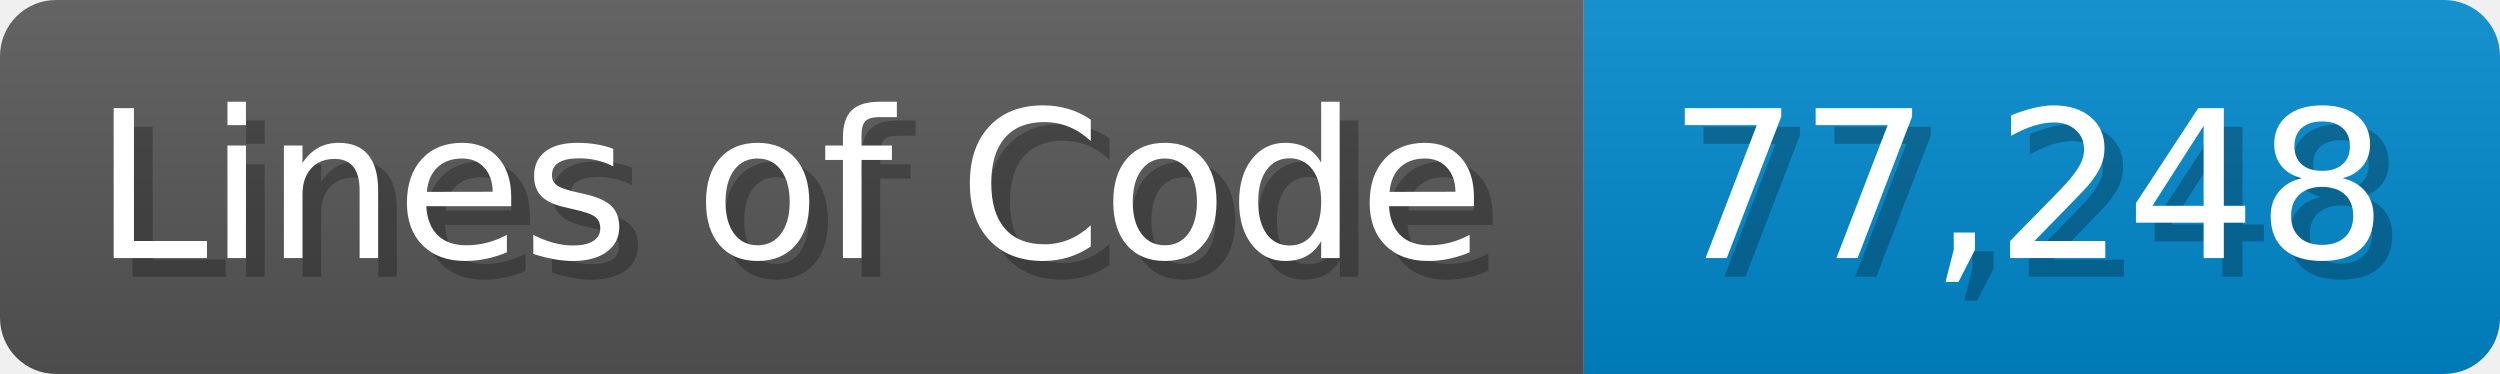
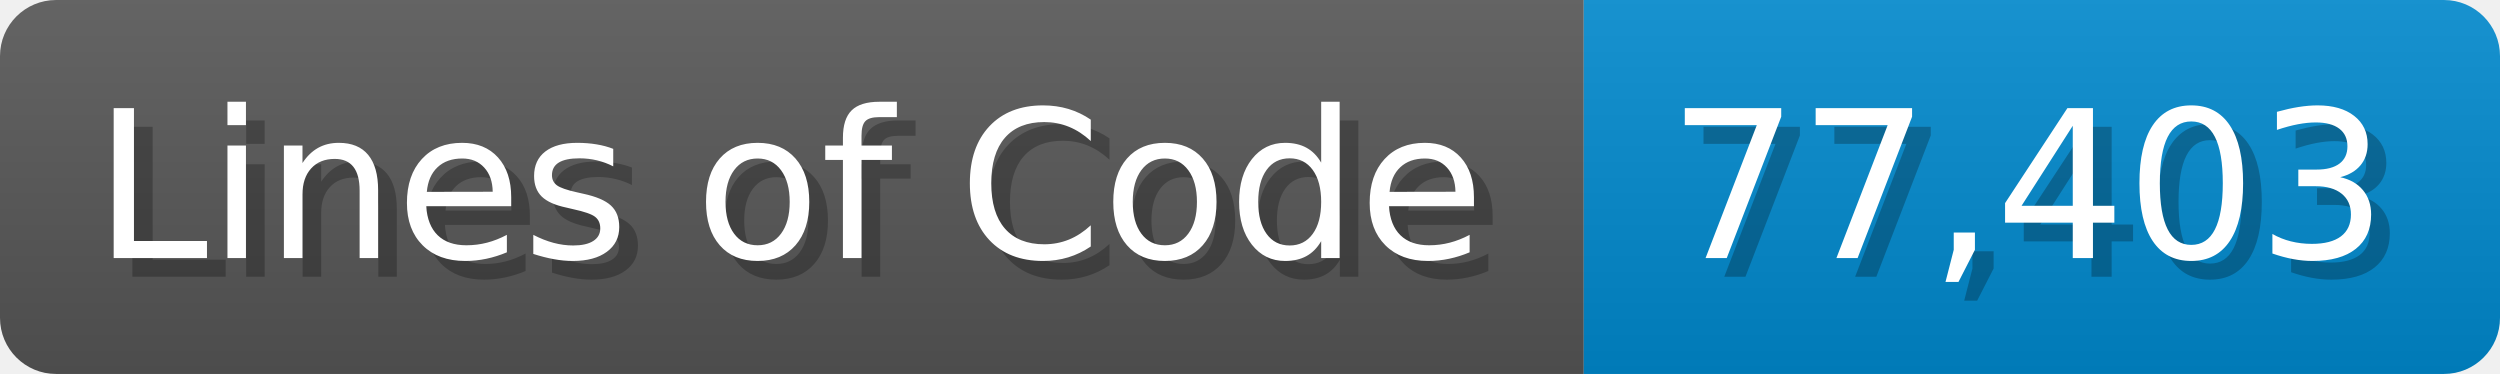
<svg xmlns="http://www.w3.org/2000/svg" width="133.7" height="20" viewBox="0 0 1337 200">
  <linearGradient id="a" x2="0" y2="100%">
    <stop offset="0" stop-opacity=".1" stop-color="#EEE" />
    <stop offset="1" stop-opacity=".1" />
  </linearGradient>
  <mask id="m">
    <rect width="1337" height="200" rx="30" fill="#FFF" />
  </mask>
  <g mask="url(#m)">
    <rect width="847" height="200" fill="#555" />
    <rect width="490" height="200" fill="#08C" x="847" />
    <rect width="1337" height="200" fill="url(#a)" />
  </g>
  <g fill="#fff" text-anchor="start" font-family="Verdana,DejaVu Sans,sans-serif" font-size="110">
    <text x="60" y="148" textLength="747" fill="#000" opacity="0.25">Lines of Code</text>
    <text x="50" y="138" textLength="747">Lines of Code</text>
-     <text x="902" y="148" textLength="390" fill="#000" opacity="0.25">77,248</text>
-     <text x="892" y="138" textLength="390">77,248</text>
+     <text x="902" y="148" textLength="390" fill="#000" opacity="0.25">77,403</text>
+     <text x="892" y="138" textLength="390">77,403</text>
  </g>
</svg>
